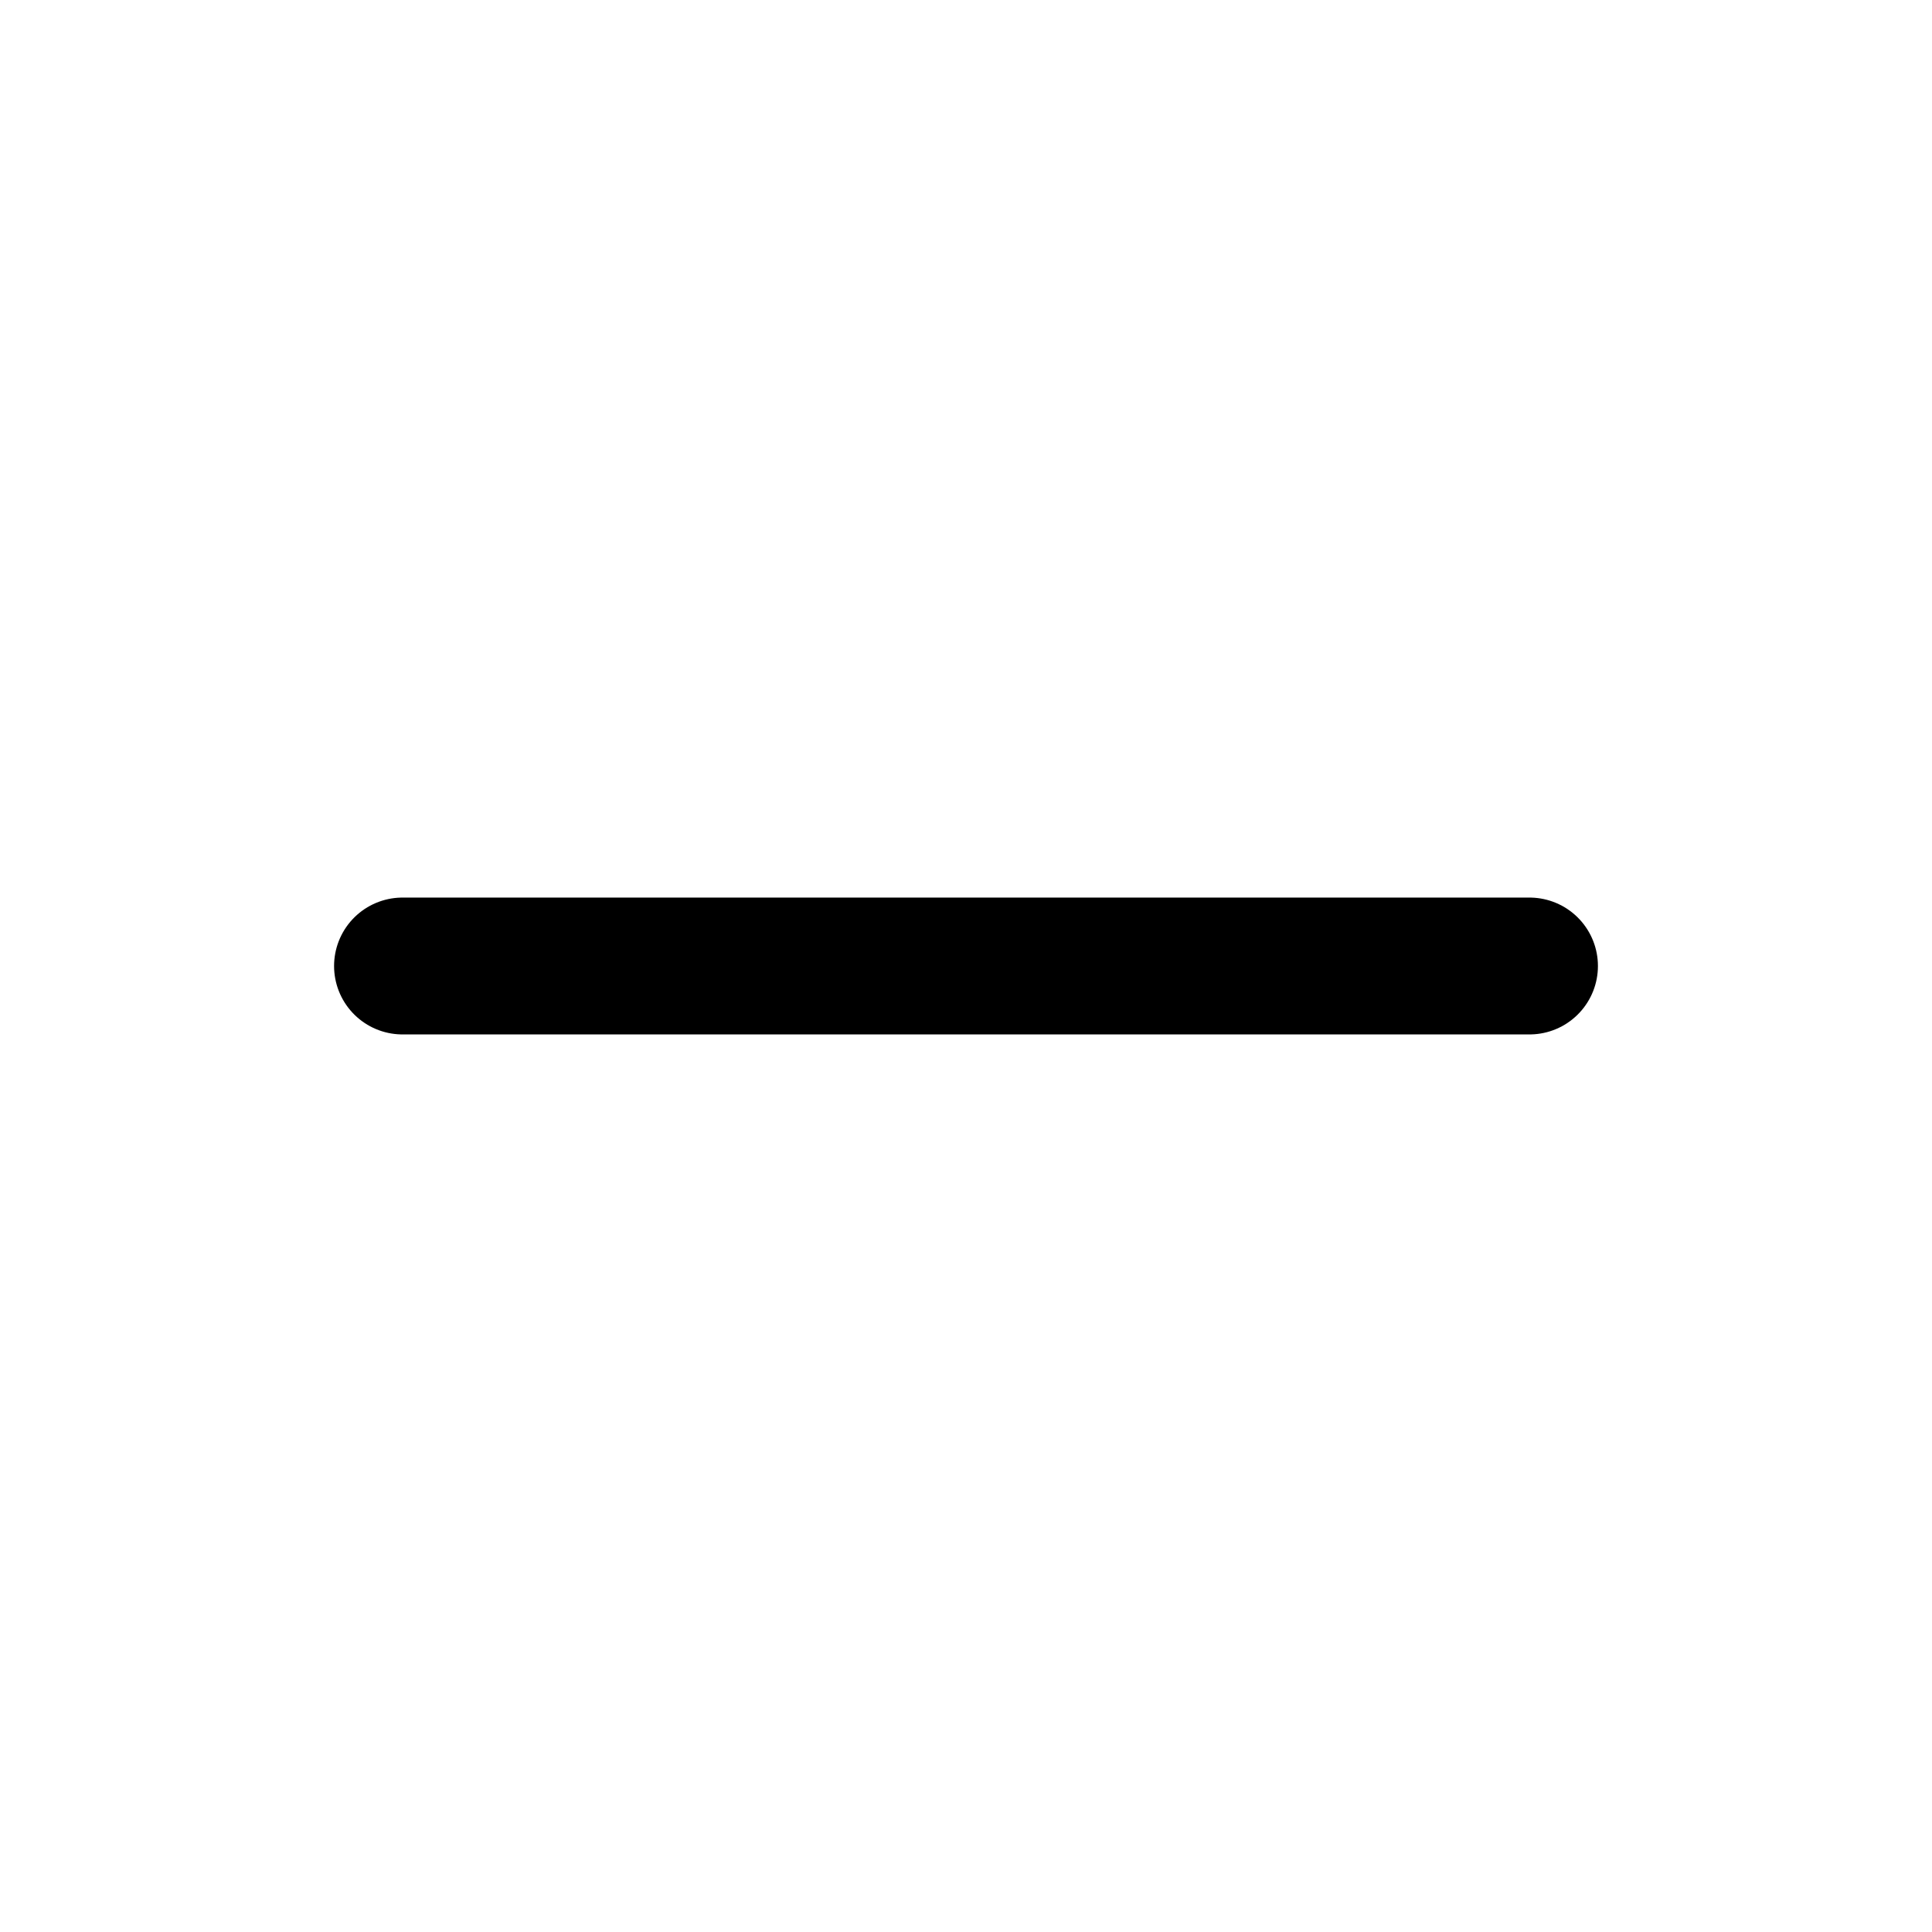
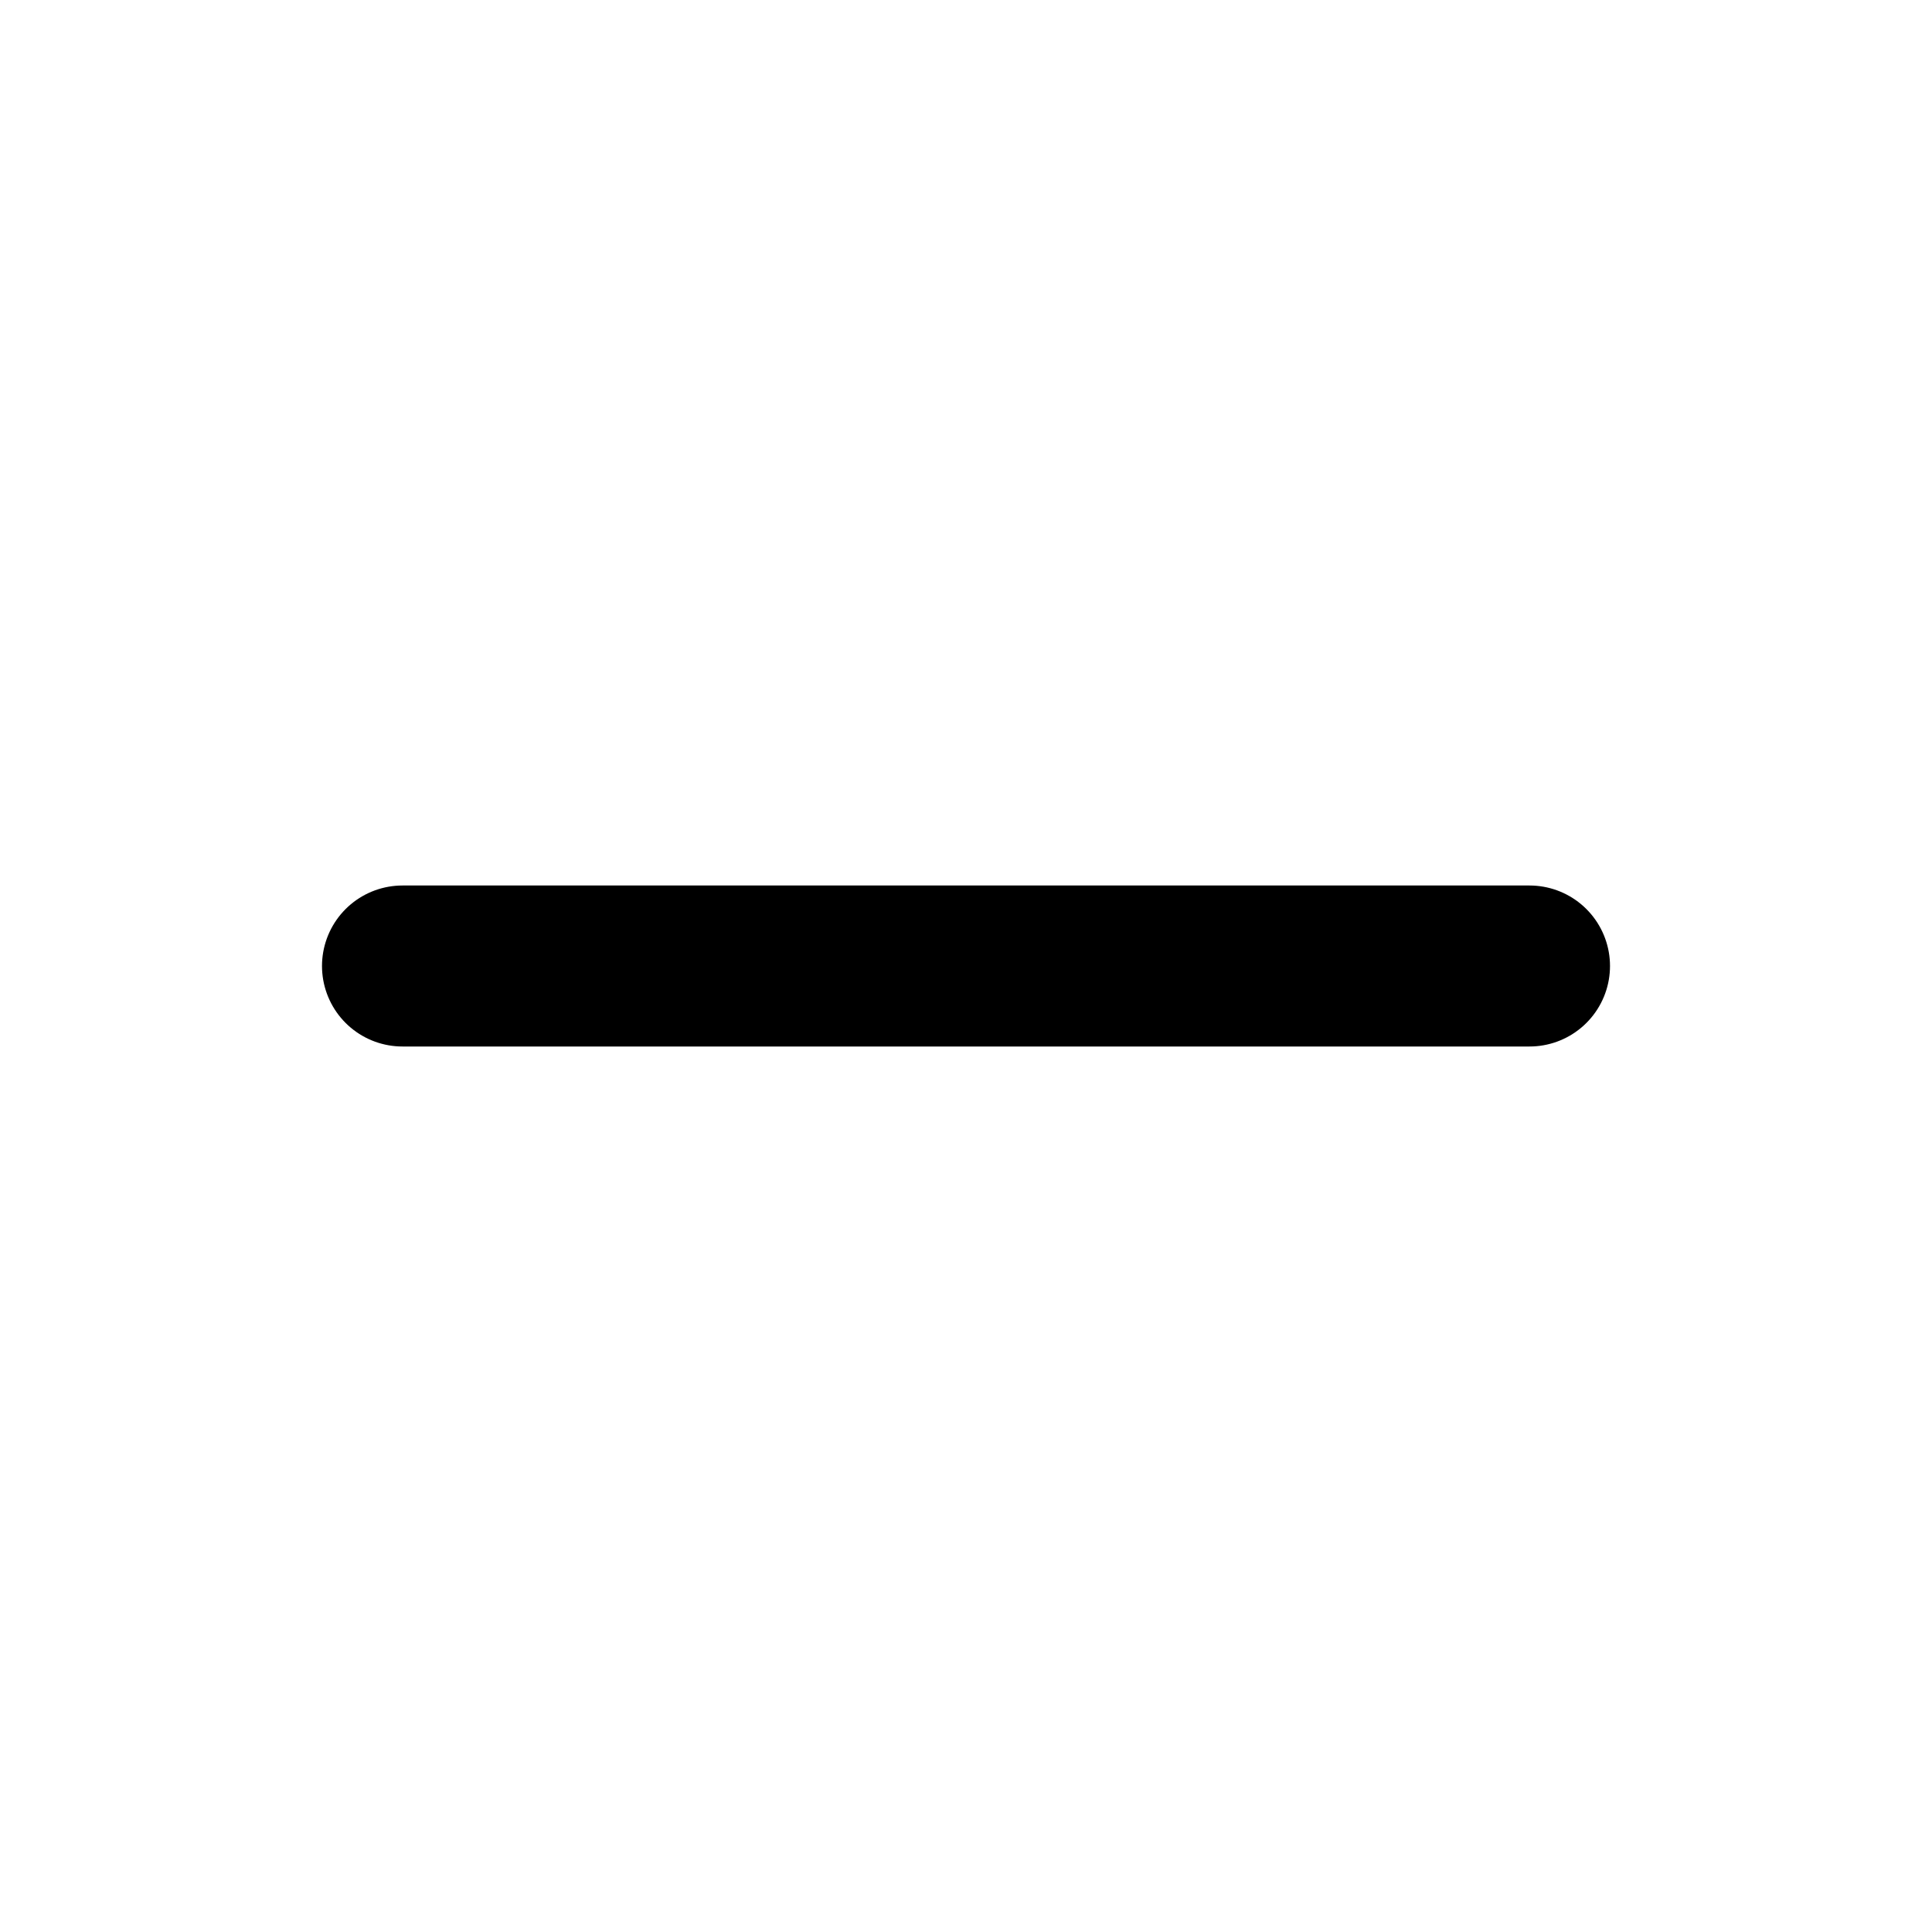
- <svg xmlns="http://www.w3.org/2000/svg" viewBox="0 0 24 24" fill="none" stroke="currentColor" stroke-width="1.7" stroke-linecap="round" stroke-linejoin="round">
+ <svg xmlns="http://www.w3.org/2000/svg" width="24" height="24" viewBox="0 0 24 24" fill="none" stroke="currentColor" stroke-width="2" stroke-linecap="round" stroke-linejoin="round">
  <path d="M5 12h14" />
</svg>
